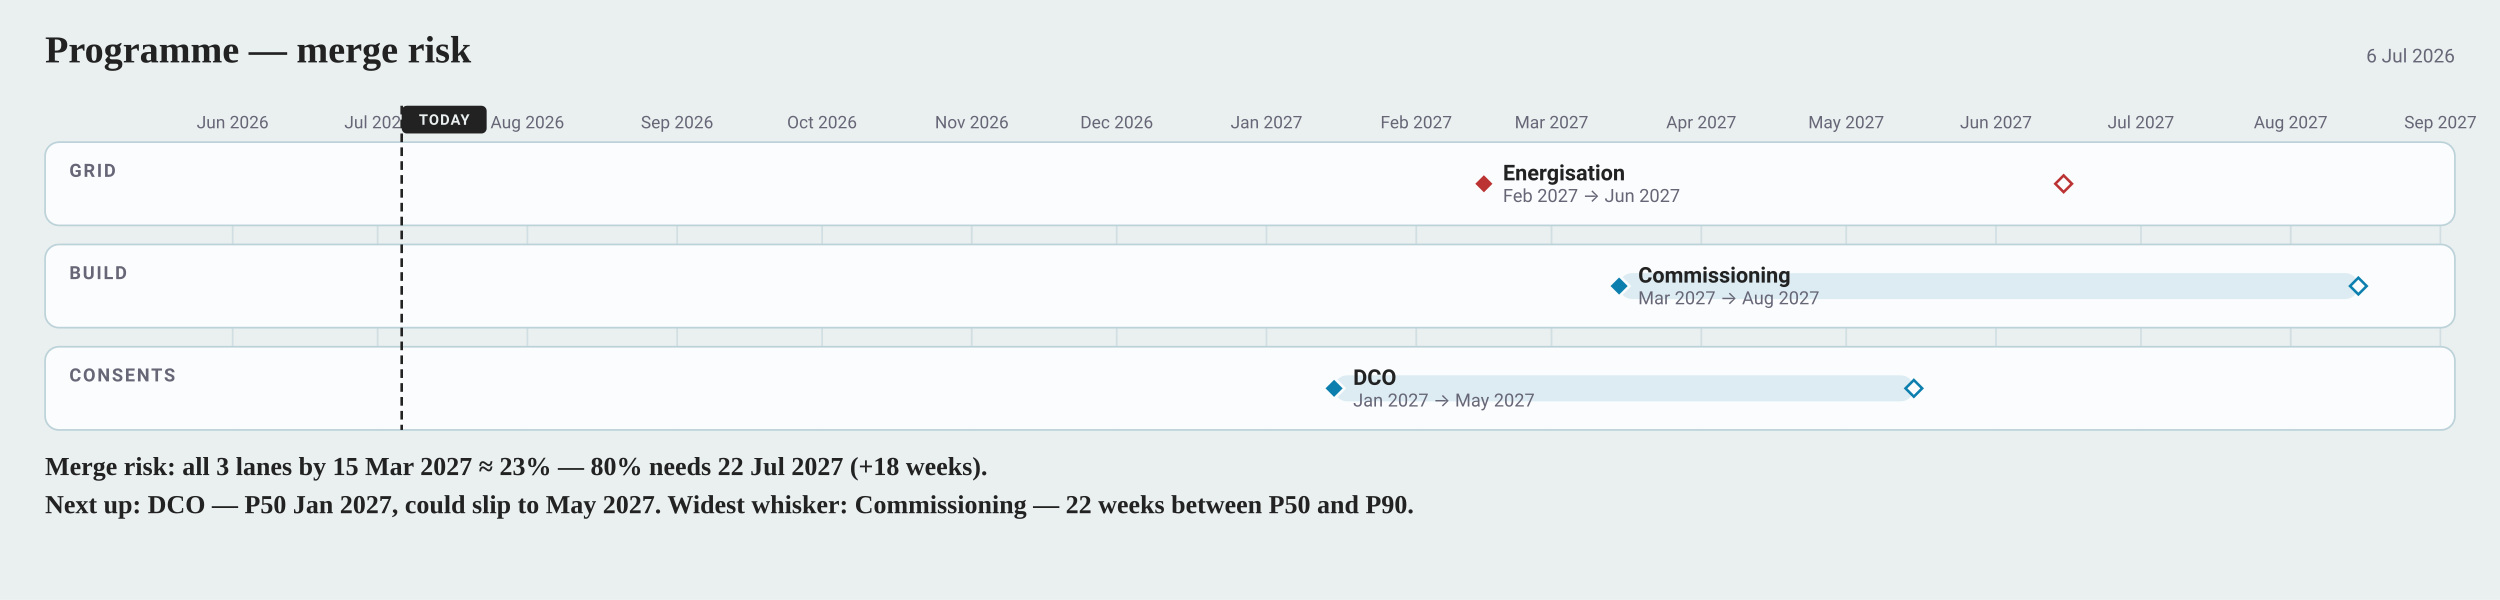
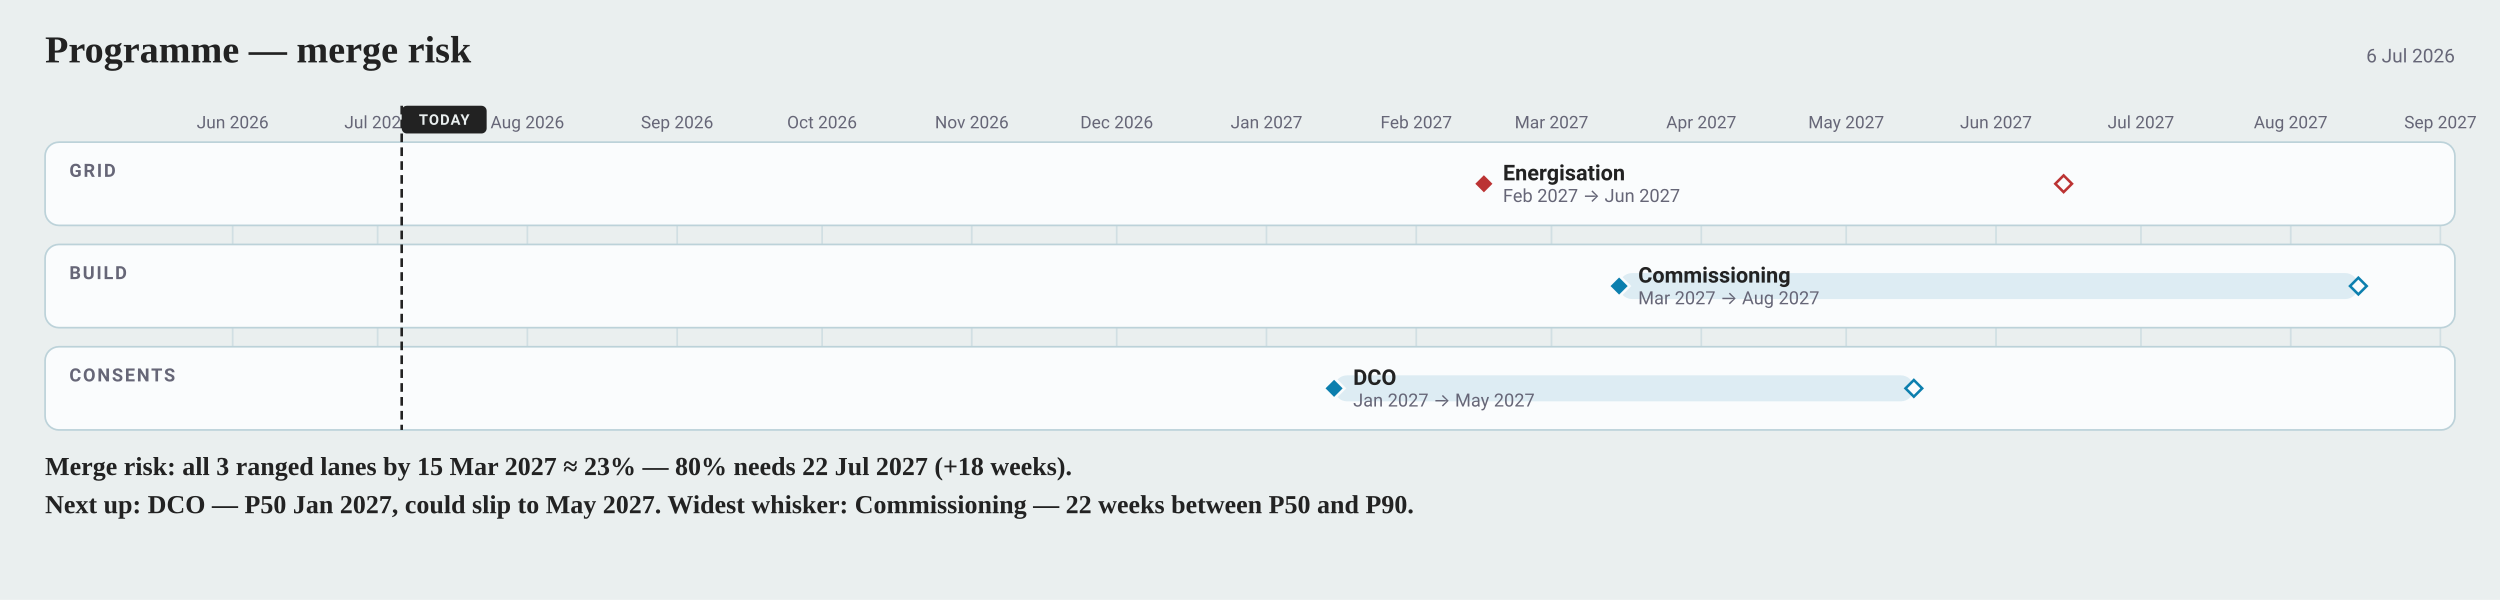
<svg xmlns="http://www.w3.org/2000/svg" width="1442" height="346" viewBox="0 0 1442 346" font-family="-apple-system, BlinkMacSystemFont, 'Segoe UI', Roboto, sans-serif">
  <rect width="1442" height="346" fill="#eaefef" />
  <text x="26" y="36" font-family="Charter, Georgia, 'Times New Roman', serif" font-size="22" font-weight="700" fill="#222">Programme — merge risk</text>
  <text x="1416" y="36" font-size="11" text-anchor="end" fill="#667">6 Jul 2026</text>
  <line x1="134.2" y1="82" x2="134.2" y2="248" stroke="#bcd2d9" stroke-width="1" opacity="0.55" />
  <text x="134.2" y="74" font-size="10" text-anchor="middle" fill="#667">Jun 2026</text>
  <line x1="217.8" y1="82" x2="217.8" y2="248" stroke="#bcd2d9" stroke-width="1" opacity="0.55" />
  <text x="217.8" y="74" font-size="10" text-anchor="middle" fill="#667">Jul 2026</text>
  <line x1="304.2" y1="82" x2="304.2" y2="248" stroke="#bcd2d9" stroke-width="1" opacity="0.55" />
  <text x="304.18" y="74" font-size="10" text-anchor="middle" fill="#667">Aug 2026</text>
  <line x1="390.6" y1="82" x2="390.6" y2="248" stroke="#bcd2d9" stroke-width="1" opacity="0.55" />
  <text x="390.56" y="74" font-size="10" text-anchor="middle" fill="#667">Sep 2026</text>
  <line x1="474.2" y1="82" x2="474.2" y2="248" stroke="#bcd2d9" stroke-width="1" opacity="0.55" />
  <text x="474.16" y="74" font-size="10" text-anchor="middle" fill="#667">Oct 2026</text>
  <line x1="560.5" y1="82" x2="560.5" y2="248" stroke="#bcd2d9" stroke-width="1" opacity="0.55" />
  <text x="560.54" y="74" font-size="10" text-anchor="middle" fill="#667">Nov 2026</text>
  <line x1="644.1" y1="82" x2="644.1" y2="248" stroke="#bcd2d9" stroke-width="1" opacity="0.55" />
  <text x="644.13" y="74" font-size="10" text-anchor="middle" fill="#667">Dec 2026</text>
  <line x1="730.5" y1="82" x2="730.5" y2="248" stroke="#bcd2d9" stroke-width="1" opacity="0.55" />
  <text x="730.52" y="74" font-size="10" text-anchor="middle" fill="#667">Jan 2027</text>
  <line x1="816.9" y1="82" x2="816.9" y2="248" stroke="#bcd2d9" stroke-width="1" opacity="0.55" />
  <text x="816.9" y="74" font-size="10" text-anchor="middle" fill="#667">Feb 2027</text>
  <line x1="894.9" y1="82" x2="894.9" y2="248" stroke="#bcd2d9" stroke-width="1" opacity="0.55" />
  <text x="894.92" y="74" font-size="10" text-anchor="middle" fill="#667">Mar 2027</text>
  <line x1="981.3" y1="82" x2="981.3" y2="248" stroke="#bcd2d9" stroke-width="1" opacity="0.55" />
  <text x="981.3" y="74" font-size="10" text-anchor="middle" fill="#667">Apr 2027</text>
  <line x1="1064.9" y1="82" x2="1064.9" y2="248" stroke="#bcd2d9" stroke-width="1" opacity="0.55" />
  <text x="1064.9" y="74" font-size="10" text-anchor="middle" fill="#667">May 2027</text>
  <line x1="1151.3" y1="82" x2="1151.3" y2="248" stroke="#bcd2d9" stroke-width="1" opacity="0.55" />
  <text x="1151.28" y="74" font-size="10" text-anchor="middle" fill="#667">Jun 2027</text>
  <line x1="1234.9" y1="82" x2="1234.9" y2="248" stroke="#bcd2d9" stroke-width="1" opacity="0.55" />
  <text x="1234.88" y="74" font-size="10" text-anchor="middle" fill="#667">Jul 2027</text>
  <line x1="1321.3" y1="82" x2="1321.3" y2="248" stroke="#bcd2d9" stroke-width="1" opacity="0.55" />
  <text x="1321.26" y="74" font-size="10" text-anchor="middle" fill="#667">Aug 2027</text>
  <line x1="1407.6" y1="82" x2="1407.6" y2="248" stroke="#bcd2d9" stroke-width="1" opacity="0.55" />
  <text x="1407.64" y="74" font-size="10" text-anchor="middle" fill="#667">Sep 2027</text>
  <rect x="26" y="82" width="1390" height="48" rx="8" fill="#fafcfd" stroke="#bcd2d9" />
  <text x="40" y="102" font-size="10.5" font-weight="600" letter-spacing="1" fill="#667">GRID</text>
  <rect x="26" y="141" width="1390" height="48" rx="8" fill="#fafcfd" stroke="#bcd2d9" />
  <text x="40" y="161" font-size="10.5" font-weight="600" letter-spacing="1" fill="#667">BUILD</text>
  <rect x="26" y="200" width="1390" height="48" rx="8" fill="#fafcfd" stroke="#bcd2d9" />
  <text x="40" y="220" font-size="10.5" font-weight="600" letter-spacing="1" fill="#667">CONSENTS</text>
  <line data-today="" x1="231.7" y1="61.0" x2="231.7" y2="248.0" stroke="#222" stroke-width="1.5" stroke-dasharray="5 3" />
  <rect x="231.7" y="61.0" width="49.0" height="16.0" rx="3" fill="#222" />
  <text x="256.23" y="72" font-size="8.5" font-weight="700" letter-spacing="0.6" text-anchor="middle" fill="#eaefef">TODAY</text>
  <rect data-ms="whisker" x="855.9" y="98.5" width="334.4" height="15.0" rx="7.5" fill="none" />
  <path data-ms="p90" d="M1190.3 101.2 L1195.1 106.0 L1190.3 110.8 L1185.5 106.0 Z" fill="#fafcfd" stroke="#b33" stroke-width="1.5" />
  <path data-ms="p50" data-mskey="grid|energisation" d="M855.9 100.0 L861.9 106.0 L855.9 112.0 L849.9 106.0 Z" fill="#b33" stroke="#fafcfd" stroke-width="1.5" />
  <text x="866.9" y="104.0" font-size="12.5" font-weight="600" fill="#222">Energisation</text>
  <text x="866.9" y="116.5" font-size="10.5" fill="#667">Feb 2027 → Jun 2027</text>
  <rect data-ms="whisker" x="933.9" y="157.5" width="426.3" height="15.0" rx="7.5" fill="#0C7FAE1F" />
  <path data-ms="p90" d="M1360.3 160.2 L1365.1 165.0 L1360.3 169.8 L1355.5 165.0 Z" fill="#fafcfd" stroke="#0C7FAE" stroke-width="1.5" />
  <path data-ms="p50" data-mskey="build|commissioning" d="M933.9 159.0 L939.9 165.0 L933.9 171.0 L927.9 165.0 Z" fill="#0C7FAE" stroke="#fafcfd" stroke-width="1.5" />
  <text x="944.9" y="163.0" font-size="12.5" font-weight="600" fill="#222">Commissioning</text>
  <text x="944.9" y="175.5" font-size="10.5" fill="#667">Mar 2027 → Aug 2027</text>
  <rect data-ms="whisker" x="769.5" y="216.5" width="334.4" height="15.0" rx="7.5" fill="#0C7FAE1F" />
  <path data-ms="p90" d="M1103.9 219.2 L1108.7 224.0 L1103.9 228.8 L1099.1 224.0 Z" fill="#fafcfd" stroke="#0C7FAE" stroke-width="1.5" />
  <path data-ms="p50" data-mskey="consents|dco" data-next="" d="M769.5 218.0 L775.5 224.0 L769.5 230.0 L763.5 224.0 Z" fill="#0C7FAE" stroke="#fafcfd" stroke-width="1.5" />
  <text x="780.5" y="222.0" font-size="12.5" font-weight="600" fill="#222">DCO</text>
  <text x="780.5" y="234.5" font-size="10.5" fill="#667">Jan 2027 → May 2027</text>
-   <text x="26" y="274" font-family="Charter, Georgia, 'Times New Roman', serif" font-size="15" font-weight="600" fill="#222">Merge risk: all 3 lanes by 15 Mar 2027 ≈ 23% — 80% needs 22 Jul 2027 (+18 weeks).</text>
+   <text x="26" y="274" font-family="Charter, Georgia, 'Times New Roman', serif" font-size="15" font-weight="600" fill="#222">Merge risk: all 3 ranged lanes by 15 Mar 2027 ≈ 23% — 80% needs 22 Jul 2027 (+18 weeks).</text>
  <text x="26" y="296" font-family="Charter, Georgia, 'Times New Roman', serif" font-size="15" font-weight="600" fill="#222">Next up: DCO — P50 Jan 2027, could slip to May 2027.  Widest whisker: Commissioning — 22 weeks between P50 and P90.</text>
</svg>
